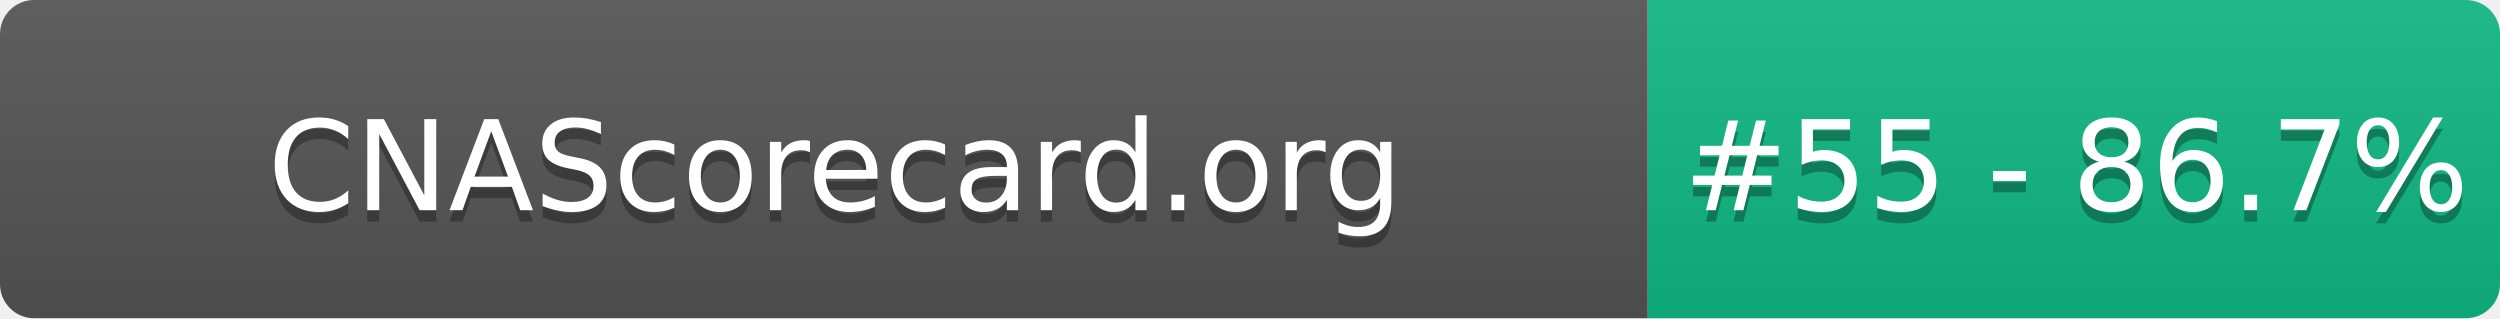
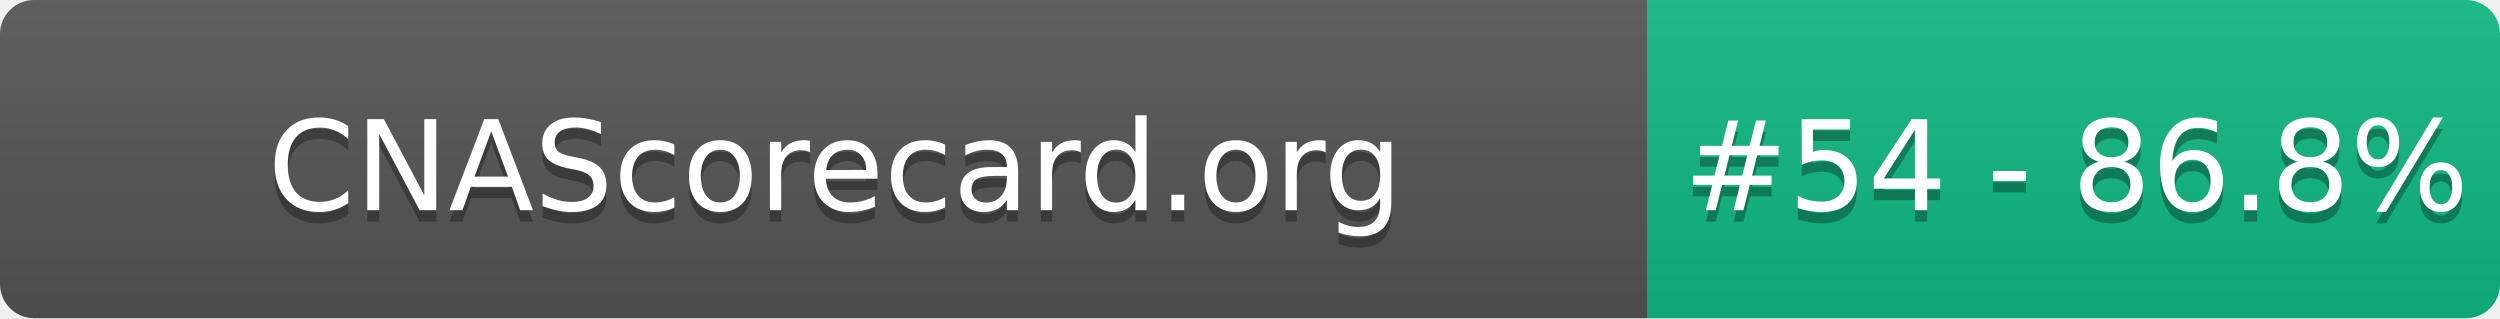
- <svg xmlns="http://www.w3.org/2000/svg" width="220" height="28" role="img" aria-label="CNAScorecard.org: #55 - 86.7%">
+ <svg xmlns="http://www.w3.org/2000/svg" width="220" height="28" role="img" aria-label="CNAScorecard.org: #54 - 86.8%">
  <linearGradient id="s" x2="0" y2="100%">
    <stop offset="0" stop-color="#bbb" stop-opacity=".1" />
    <stop offset="1" stop-opacity=".1" />
  </linearGradient>
  <clipPath id="r">
    <rect width="220" height="28" rx="3" fill="#fff" />
  </clipPath>
  <g clip-path="url(#r)">
    <rect width="145" height="28" fill="#555" />
    <rect x="145" width="75" height="28" fill="#10B981" />
    <rect width="220" height="28" fill="url(#s)" />
  </g>
  <g fill="#fff" text-anchor="middle" font-family="Verdana,Geneva,DejaVu Sans,sans-serif" text-rendering="geometricPrecision" font-size="110">
    <text aria-hidden="true" x="735" y="195" fill="#010101" fill-opacity=".3" transform="scale(.1)" textLength="1350">CNAScorecard.org</text>
    <text x="735" y="185" transform="scale(.1)" fill="#fff" textLength="1350">CNAScorecard.org</text>
-     <text aria-hidden="true" x="1827" y="195" fill="#010101" fill-opacity=".3" transform="scale(.1)" textLength="605">#55 - 86.7%</text>
-     <text x="1827" y="185" transform="scale(.1)" fill="#fff" textLength="605">#55 - 86.7%</text>
+     <text aria-hidden="true" x="1827" y="195" fill="#010101" fill-opacity=".3" transform="scale(.1)" textLength="605">#54 - 86.8%</text>
+     <text x="1827" y="185" transform="scale(.1)" fill="#fff" textLength="605">#54 - 86.8%</text>
  </g>
</svg>
